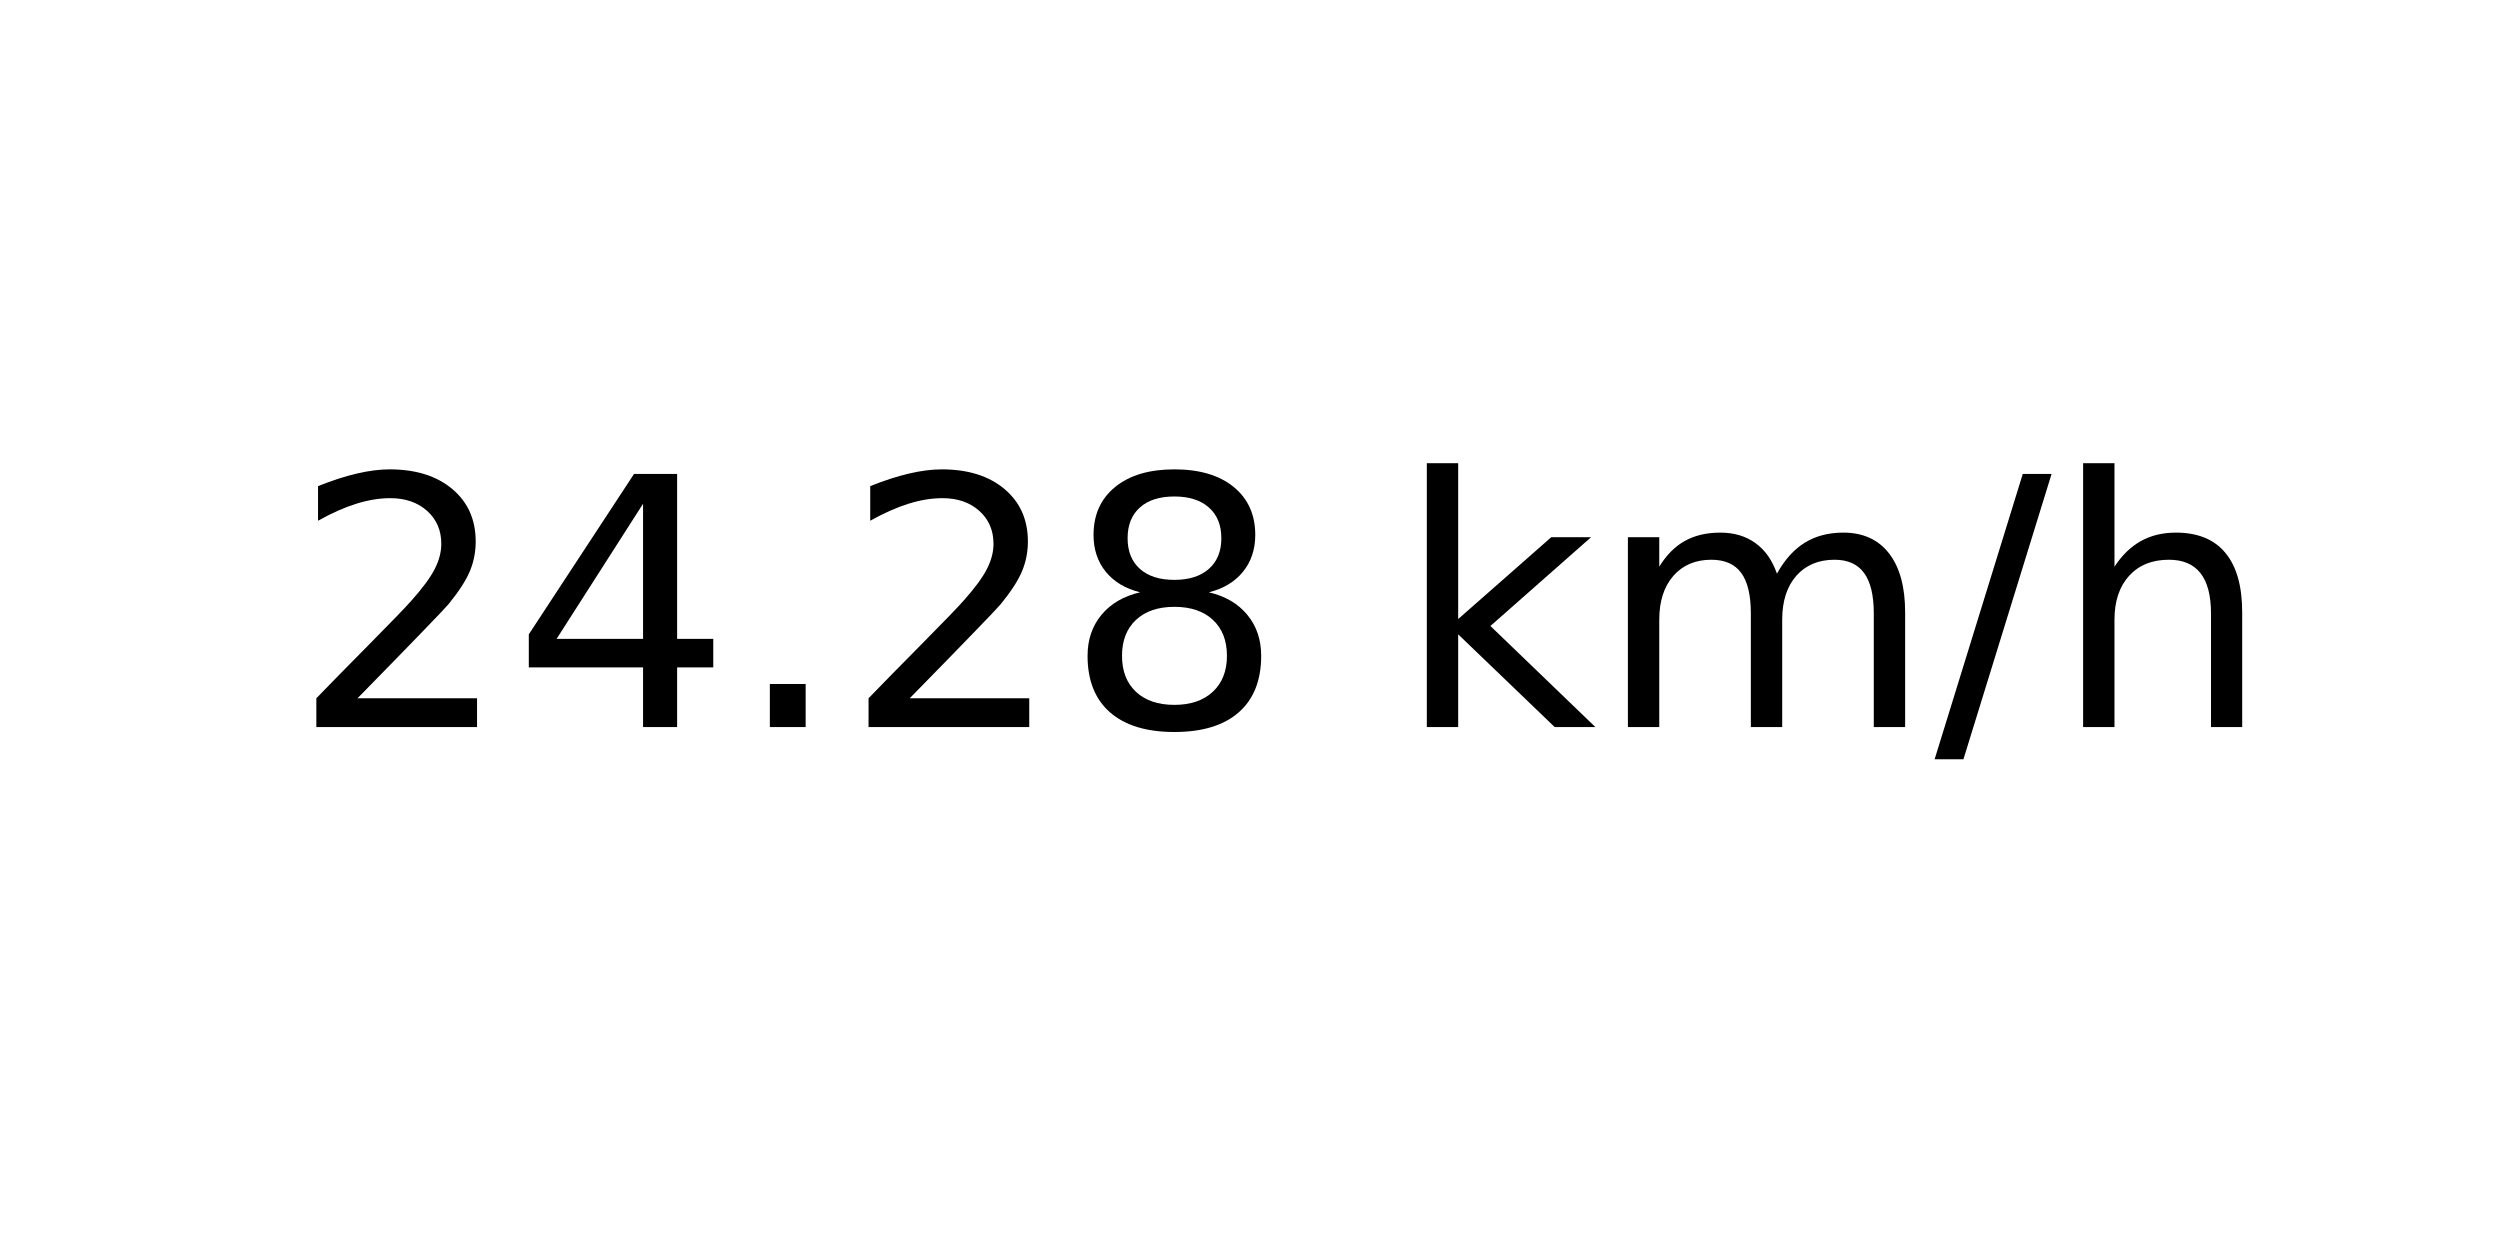
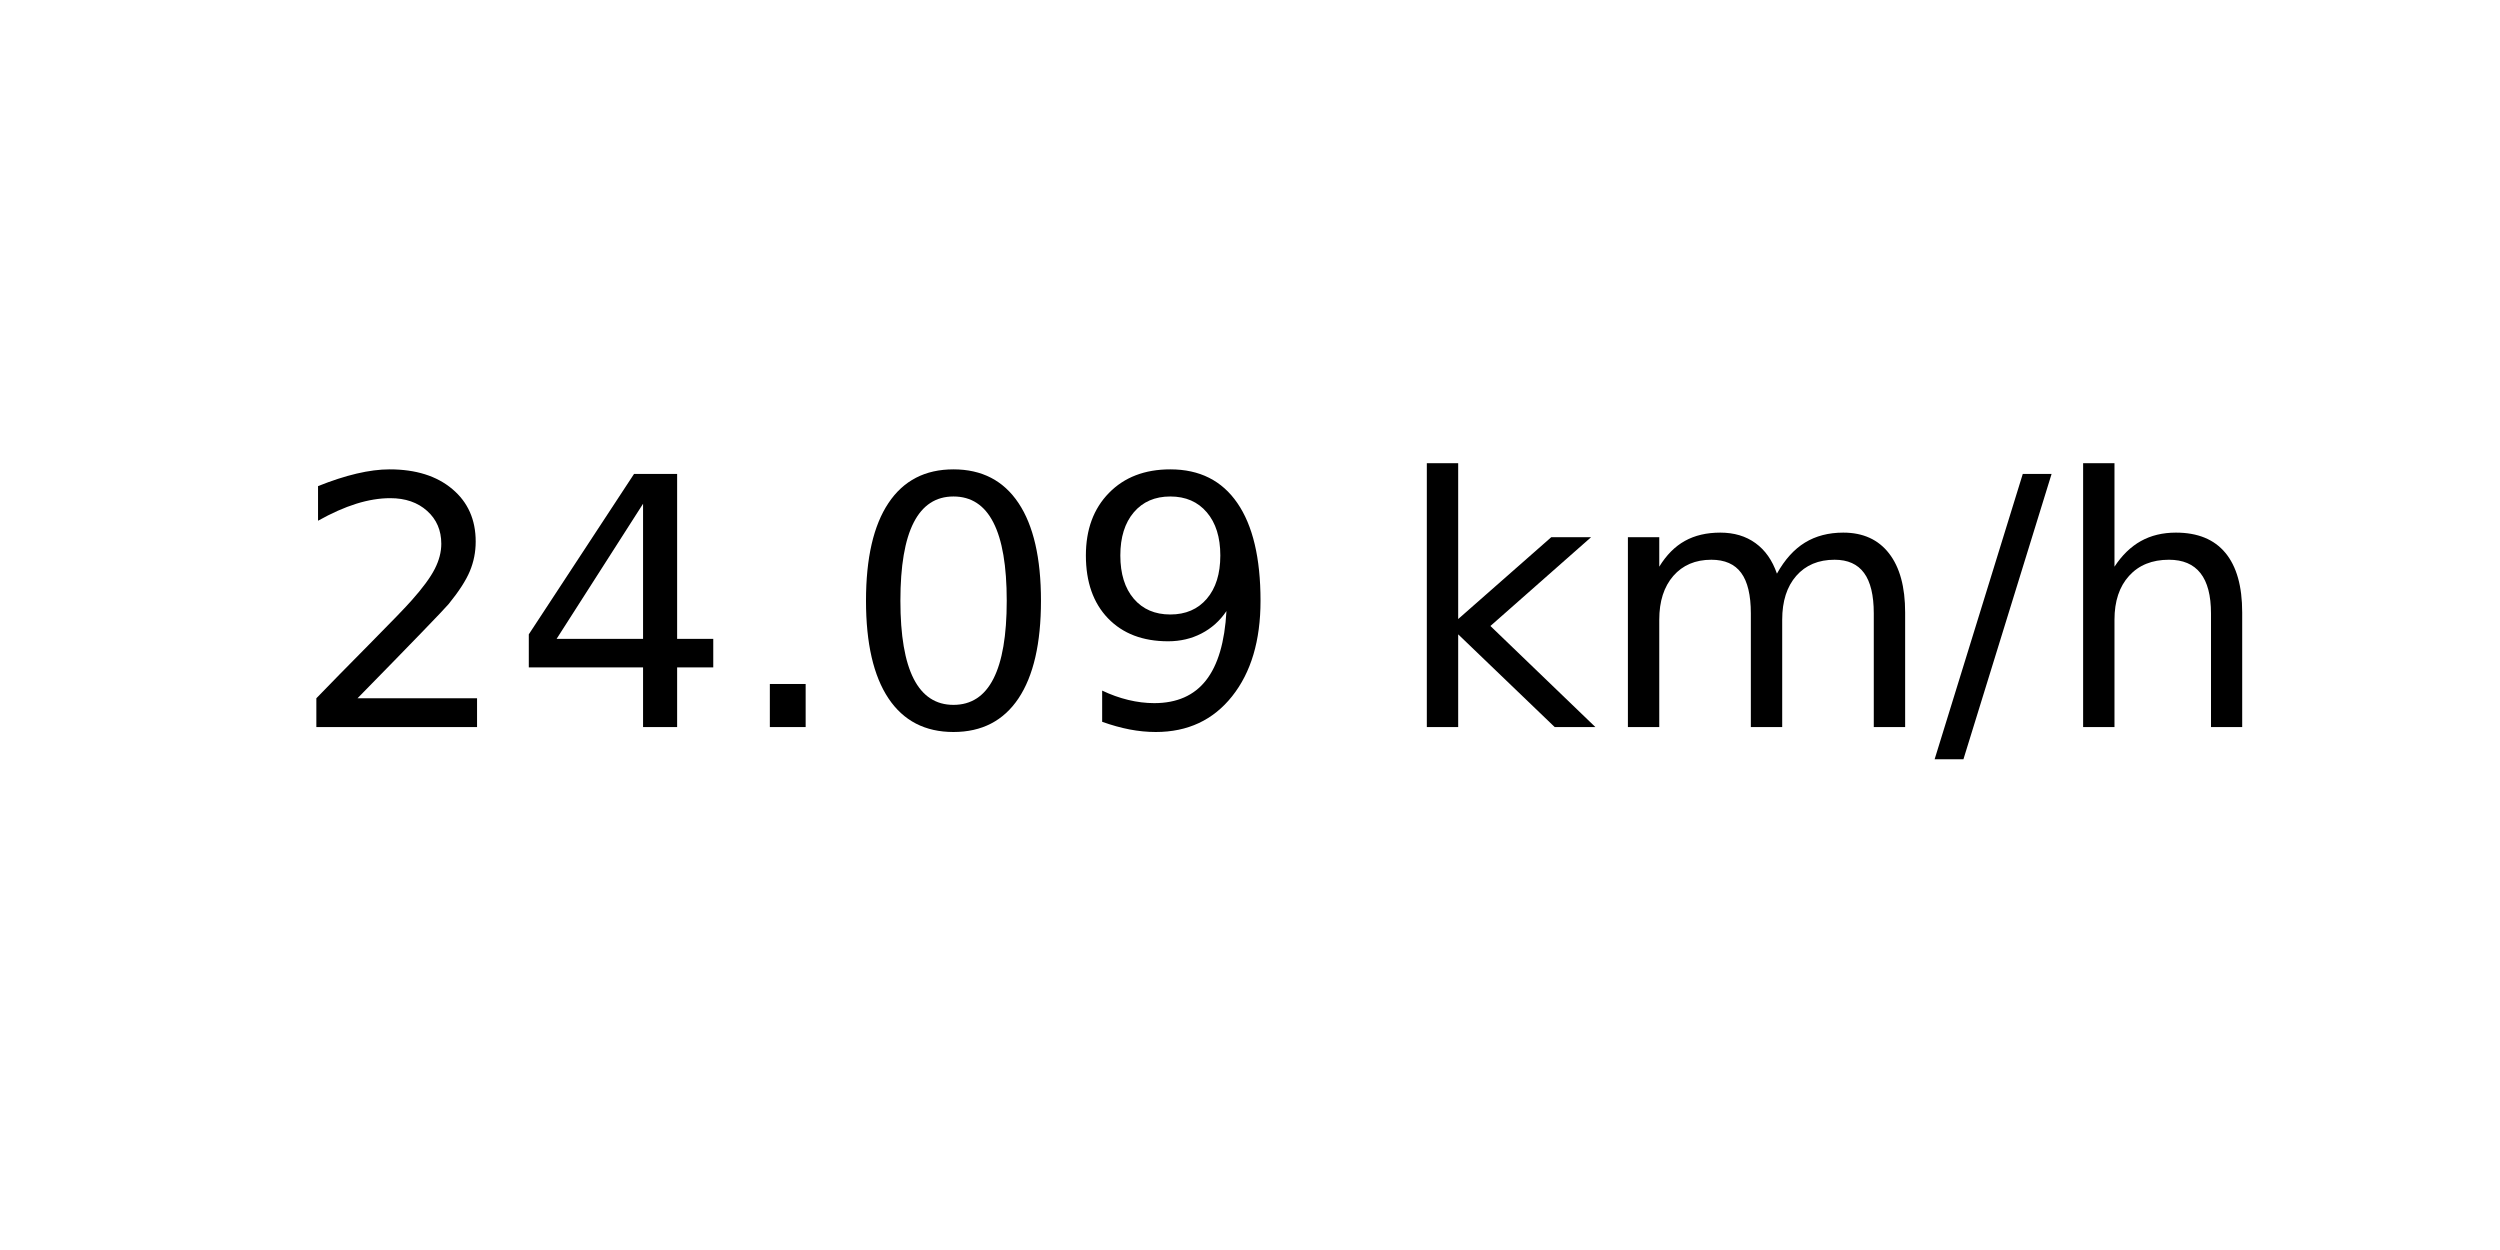
<svg xmlns="http://www.w3.org/2000/svg" xmlns:xlink="http://www.w3.org/1999/xlink" width="72pt" height="36pt" viewBox="0 0 72 36" version="1.1">
  <defs>
    <style type="text/css">*{stroke-linejoin: round; stroke-linecap: butt}</style>
  </defs>
  <g id="figure_1">
    <g id="axes_1">
      <g id="text_1">
        <g transform="translate(8.378125 20.93937) scale(0.1 -0.1)">
          <defs>
            <path id="DejaVuSans-32" d="M 1228 531  L 3431 531  L 3431 0  L 469 0  L 469 531  Q 828 903 1448 1529  Q 2069 2156 2228 2338  Q 2531 2678 2651 2914  Q 2772 3150 2772 3378  Q 2772 3750 2511 3984  Q 2250 4219 1831 4219  Q 1534 4219 1204 4116  Q 875 4013 500 3803  L 500 4441  Q 881 4594 1212 4672  Q 1544 4750 1819 4750  Q 2544 4750 2975 4387  Q 3406 4025 3406 3419  Q 3406 3131 3298 2873  Q 3191 2616 2906 2266  Q 2828 2175 2409 1742  Q 1991 1309 1228 531  z " transform="scale(0.015625)" />
            <path id="DejaVuSans-34" d="M 2419 4116  L 825 1625  L 2419 1625  L 2419 4116  z M 2253 4666  L 3047 4666  L 3047 1625  L 3713 1625  L 3713 1100  L 3047 1100  L 3047 0  L 2419 0  L 2419 1100  L 313 1100  L 313 1709  L 2253 4666  z " transform="scale(0.015625)" />
            <path id="DejaVuSans-2e" d="M 684 794  L 1344 794  L 1344 0  L 684 0  L 684 794  z " transform="scale(0.015625)" />
-             <path id="DejaVuSans-38" d="M 2034 2216  Q 1584 2216 1326 1975  Q 1069 1734 1069 1313  Q 1069 891 1326 650  Q 1584 409 2034 409  Q 2484 409 2743 651  Q 3003 894 3003 1313  Q 3003 1734 2745 1975  Q 2488 2216 2034 2216  z M 1403 2484  Q 997 2584 770 2862  Q 544 3141 544 3541  Q 544 4100 942 4425  Q 1341 4750 2034 4750  Q 2731 4750 3128 4425  Q 3525 4100 3525 3541  Q 3525 3141 3298 2862  Q 3072 2584 2669 2484  Q 3125 2378 3379 2068  Q 3634 1759 3634 1313  Q 3634 634 3220 271  Q 2806 -91 2034 -91  Q 1263 -91 848 271  Q 434 634 434 1313  Q 434 1759 690 2068  Q 947 2378 1403 2484  z M 1172 3481  Q 1172 3119 1398 2916  Q 1625 2713 2034 2713  Q 2441 2713 2670 2916  Q 2900 3119 2900 3481  Q 2900 3844 2670 4047  Q 2441 4250 2034 4250  Q 1625 4250 1398 4047  Q 1172 3844 1172 3481  z " transform="scale(0.015625)" />
+             <path id="DejaVuSans-30" d="M 2034 4250  Q 1547 4250 1301 3770  Q 1056 3291 1056 2328  Q 1056 1369 1301 889  Q 1547 409 2034 409  Q 2525 409 2770 889  Q 3016 1369 3016 2328  Q 3016 3291 2770 3770  Q 2525 4250 2034 4250  z M 2034 4750  Q 2819 4750 3233 4129  Q 3647 3509 3647 2328  Q 3647 1150 3233 529  Q 2819 -91 2034 -91  Q 1250 -91 836 529  Q 422 1150 422 2328  Q 422 3509 836 4129  Q 1250 4750 2034 4750  z " transform="scale(0.015625)" />
+             <path id="DejaVuSans-39" d="M 703 97  L 703 672  Q 941 559 1184 500  Q 1428 441 1663 441  Q 2288 441 2617 861  Q 2947 1281 2994 2138  Q 2813 1869 2534 1725  Q 2256 1581 1919 1581  Q 1219 1581 811 2004  Q 403 2428 403 3163  Q 403 3881 828 4315  Q 1253 4750 1959 4750  Q 2769 4750 3195 4129  Q 3622 3509 3622 2328  Q 3622 1225 3098 567  Q 2575 -91 1691 -91  Q 1453 -91 1209 -44  Q 966 3 703 97  z M 1959 2075  Q 2384 2075 2632 2365  Q 2881 2656 2881 3163  Q 2881 3666 2632 3958  Q 2384 4250 1959 4250  Q 1534 4250 1286 3958  Q 1038 3666 1038 3163  Q 1038 2656 1286 2365  Q 1534 2075 1959 2075  z " transform="scale(0.015625)" />
            <path id="DejaVuSans-20" transform="scale(0.015625)" />
            <path id="DejaVuSans-6b" d="M 581 4863  L 1159 4863  L 1159 1991  L 2875 3500  L 3609 3500  L 1753 1863  L 3688 0  L 2938 0  L 1159 1709  L 1159 0  L 581 0  L 581 4863  z " transform="scale(0.015625)" />
            <path id="DejaVuSans-6d" d="M 3328 2828  Q 3544 3216 3844 3400  Q 4144 3584 4550 3584  Q 5097 3584 5394 3201  Q 5691 2819 5691 2113  L 5691 0  L 5113 0  L 5113 2094  Q 5113 2597 4934 2840  Q 4756 3084 4391 3084  Q 3944 3084 3684 2787  Q 3425 2491 3425 1978  L 3425 0  L 2847 0  L 2847 2094  Q 2847 2600 2669 2842  Q 2491 3084 2119 3084  Q 1678 3084 1418 2786  Q 1159 2488 1159 1978  L 1159 0  L 581 0  L 581 3500  L 1159 3500  L 1159 2956  Q 1356 3278 1631 3431  Q 1906 3584 2284 3584  Q 2666 3584 2933 3390  Q 3200 3197 3328 2828  z " transform="scale(0.015625)" />
            <path id="DejaVuSans-2f" d="M 1625 4666  L 2156 4666  L 531 -594  L 0 -594  L 1625 4666  z " transform="scale(0.015625)" />
            <path id="DejaVuSans-68" d="M 3513 2113  L 3513 0  L 2938 0  L 2938 2094  Q 2938 2591 2744 2837  Q 2550 3084 2163 3084  Q 1697 3084 1428 2787  Q 1159 2491 1159 1978  L 1159 0  L 581 0  L 581 4863  L 1159 4863  L 1159 2956  Q 1366 3272 1645 3428  Q 1925 3584 2291 3584  Q 2894 3584 3203 3211  Q 3513 2838 3513 2113  z " transform="scale(0.015625)" />
          </defs>
          <use xlink:href="#DejaVuSans-32" />
          <use xlink:href="#DejaVuSans-34" x="63.623" />
          <use xlink:href="#DejaVuSans-2e" x="127.246" />
-           <use xlink:href="#DejaVuSans-32" x="159.033" />
-           <use xlink:href="#DejaVuSans-38" x="222.656" />
+           <use xlink:href="#DejaVuSans-30" x="159.033" />
+           <use xlink:href="#DejaVuSans-39" x="222.656" />
          <use xlink:href="#DejaVuSans-20" x="286.279" />
          <use xlink:href="#DejaVuSans-6b" x="318.066" />
          <use xlink:href="#DejaVuSans-6d" x="375.977" />
          <use xlink:href="#DejaVuSans-2f" x="473.389" />
          <use xlink:href="#DejaVuSans-68" x="507.08" />
        </g>
      </g>
    </g>
  </g>
</svg>
